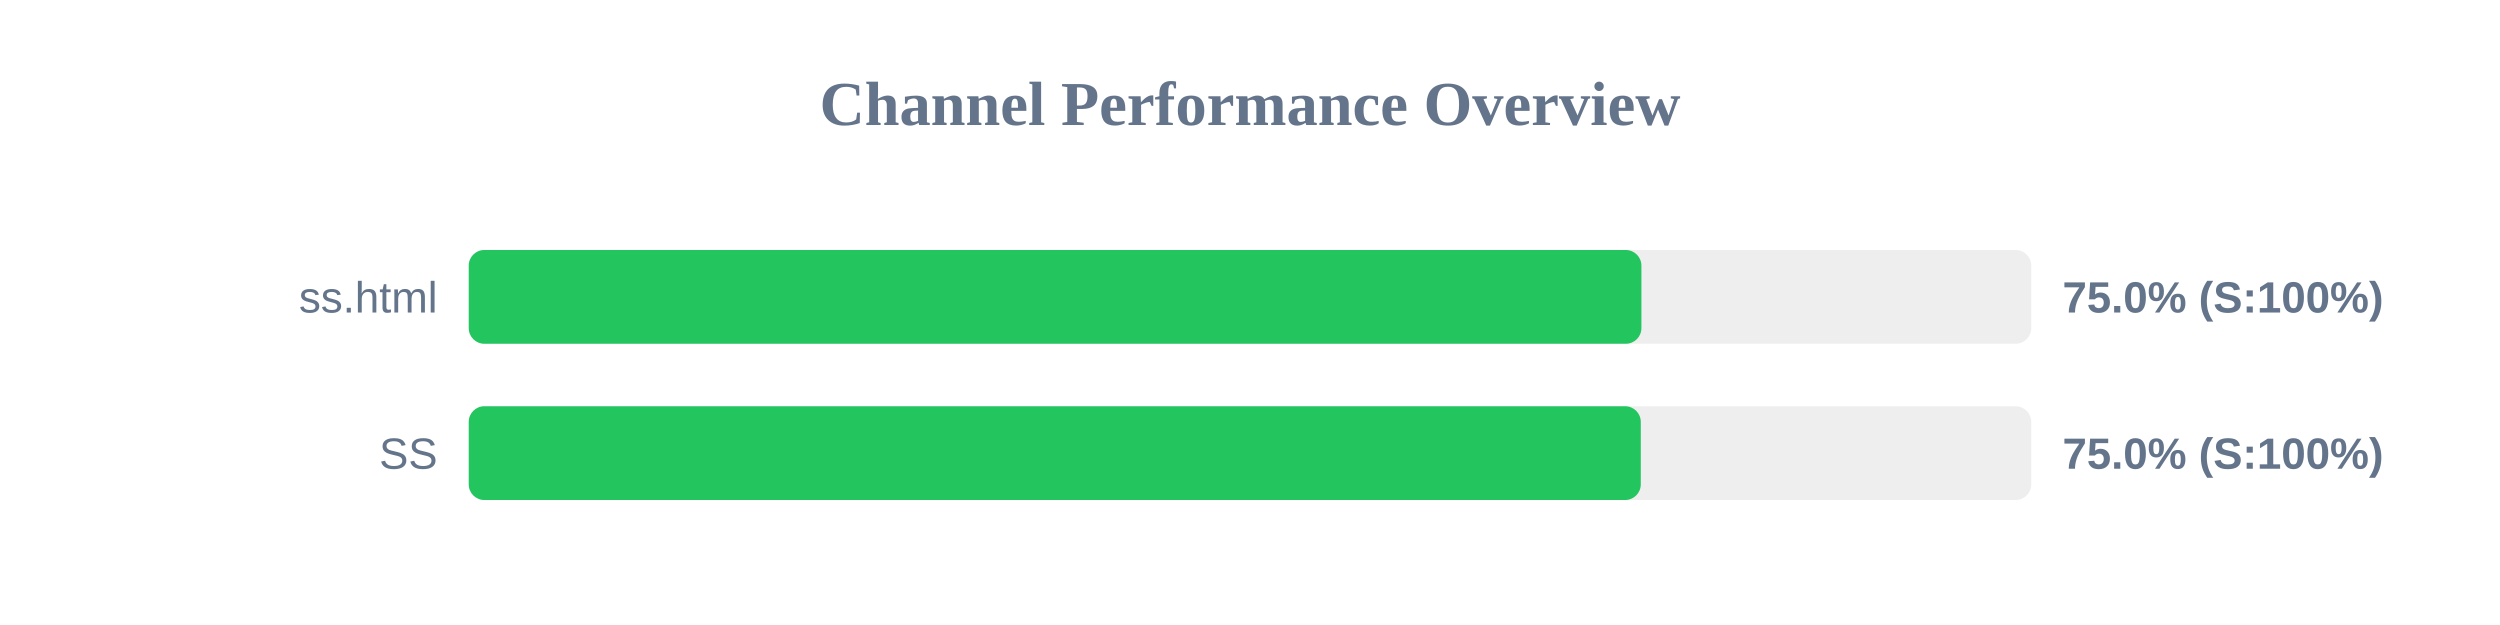
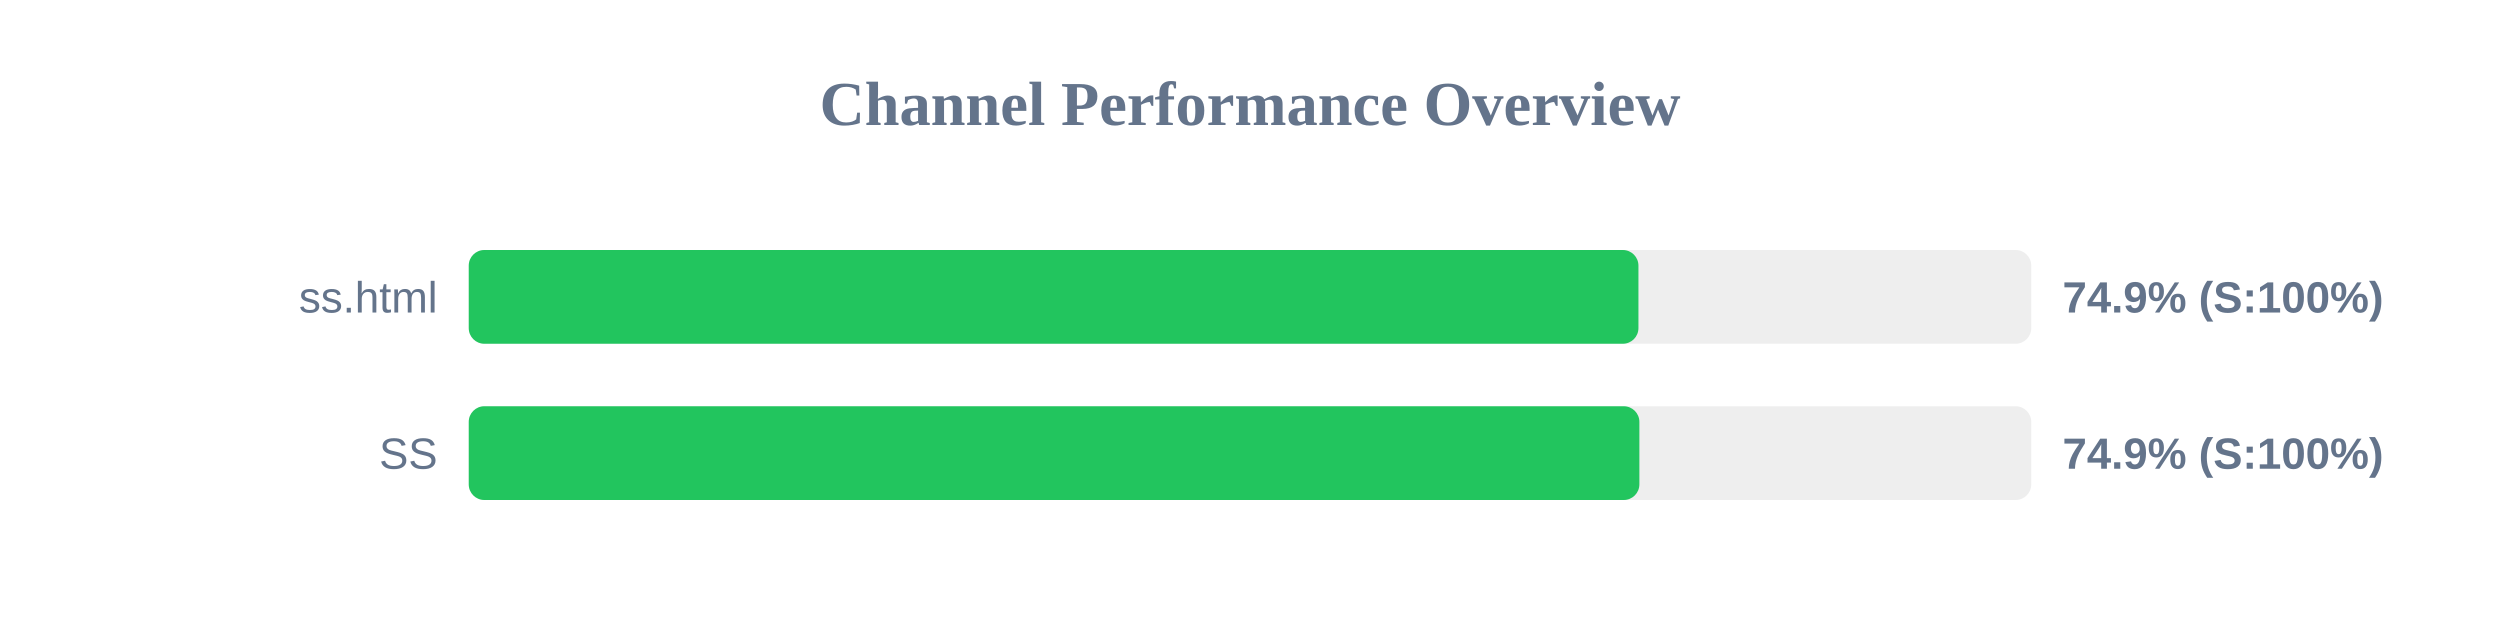
<svg xmlns="http://www.w3.org/2000/svg" width="800" height="200" version="1.1">
  <style>
        .row { font: 14px Arial; fill: #64748b; }
        .score { font: bold 14px Arial; fill: #64748b; }
    </style>
  <text x="400" y="40" text-anchor="middle" font-size="20px" font-weight="bold" fill="#64748b">Channel Performance Overview</text>
  <rect x="150" y="80" width="500" height="30" fill="#eee" rx="5" />
-   <rect x="150" y="80" width="375.25" height="30" fill="#22c55e" rx="5" />
+   <rect x="150" y="80" width="374.3" height="30" fill="#22c55e" rx="5" />
  <text x="140" y="100" text-anchor="end" class="row">ss.html</text>
-   <text x="660" y="100" text-anchor="start" class="score">75.0% (S:100%)</text>
+   <text x="660" y="100" text-anchor="start" class="score">74.9% (S:100%)</text>
  <rect x="150" y="130" width="500" height="30" fill="#eee" rx="5" />
-   <rect x="150" y="130" width="375.05" height="30" fill="#22c55e" rx="5" />
+   <rect x="150" y="130" width="374.6" height="30" fill="#22c55e" rx="5" />
  <text x="140" y="150" text-anchor="end" class="row">SS</text>
-   <text x="660" y="150" text-anchor="start" class="score">75.0% (S:100%)</text>
+   <text x="660" y="150" text-anchor="start" class="score">74.9% (S:100%)</text>
</svg>
